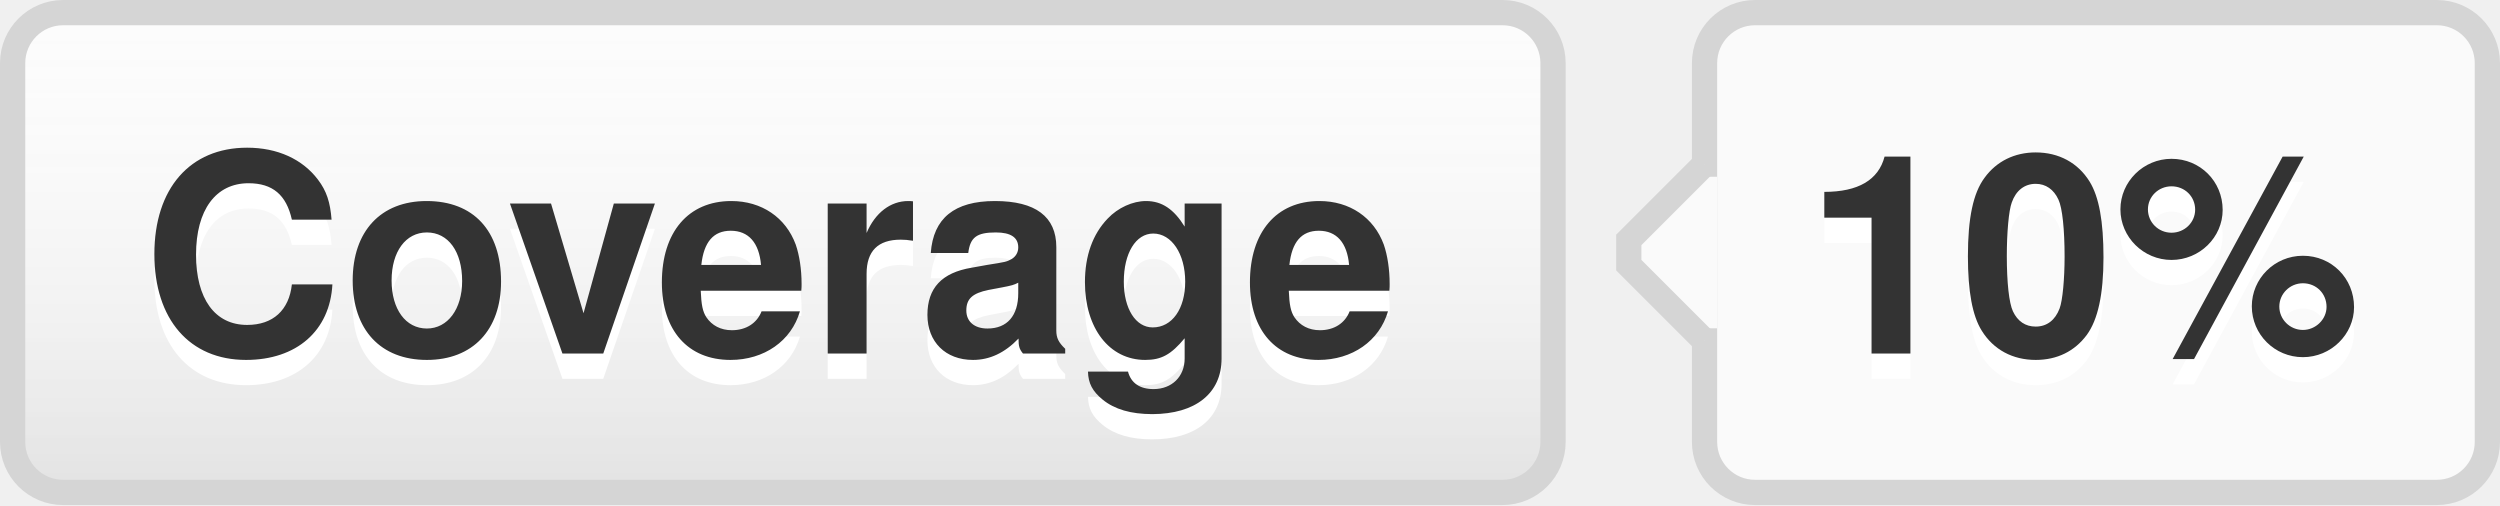
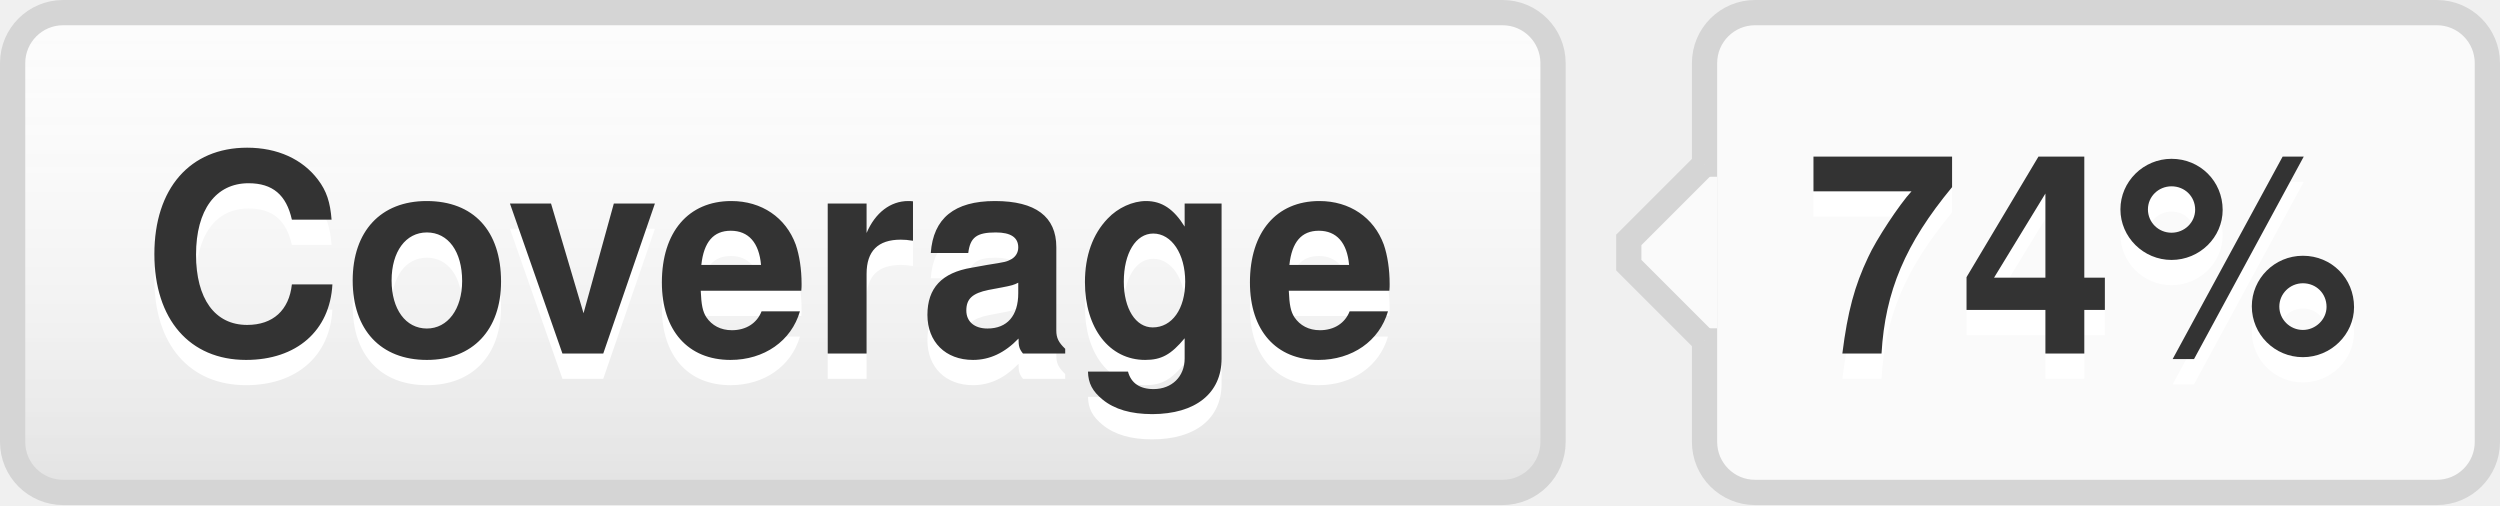
- <svg xmlns="http://www.w3.org/2000/svg" width="99" height="20" role="img" aria-label="Coverage: 10%">
+ <svg xmlns="http://www.w3.org/2000/svg" width="99" height="20" role="img" aria-label="Coverage: 74%">
  <style>a:hover #llink{fill:url(#b);stroke:#ccc}a:hover #rlink{fill:#4183c4}</style>
  <linearGradient id="a" x2="0" y2="100%">
    <stop offset="0" stop-color="#fcfcfc" stop-opacity="0" />
    <stop offset="1" stop-opacity=".1" />
  </linearGradient>
  <linearGradient id="b" x2="0" y2="100%">
    <stop offset="0" stop-color="#ccc" stop-opacity=".1" />
    <stop offset="1" stop-opacity=".1" />
  </linearGradient>
  <g stroke="#d5d5d5">
    <rect stroke="none" fill="#fcfcfc" x="0.5" y="0.5" width="61" height="19" rx="2" />
    <rect x="67.5" y="0.5" width="31" height="19" rx="2" fill="#fafafa" />
    <rect x="67" y="7.5" width="0.5" height="5" stroke="#fafafa" />
    <path d="M67.5 6.5 l-3 3v1 l3 3" stroke="d5d5d5" fill="#fafafa" />
  </g>
  <g aria-hidden="true" fill="#333" text-anchor="middle" font-family="Helvetica Neue,Helvetica,Arial,sans-serif" text-rendering="geometricPrecision" font-weight="700" font-size="110px" line-height="14px">
    <rect id="llink" stroke="#d5d5d5" fill="url(#a)" x=".5" y=".5" width="61" height="19" rx="2" />
    <text aria-hidden="true" x="305" y="150" fill="#fff" transform="scale(.1)" textLength="510">Coverage</text>
    <text x="305" y="140" transform="scale(.1)" textLength="510">Coverage</text>
-     <text aria-hidden="true" x="825" y="150" fill="#fff" transform="scale(.1)" textLength="230">10%</text>
-     <text id="rlink" x="825" y="140" transform="scale(.1)" textLength="230">10%</text>
+     <text aria-hidden="true" x="825" y="150" fill="#fff" transform="scale(.1)" textLength="230">74%</text>
+     <text id="rlink" x="825" y="140" transform="scale(.1)" textLength="230">74%</text>
  </g>
</svg>
